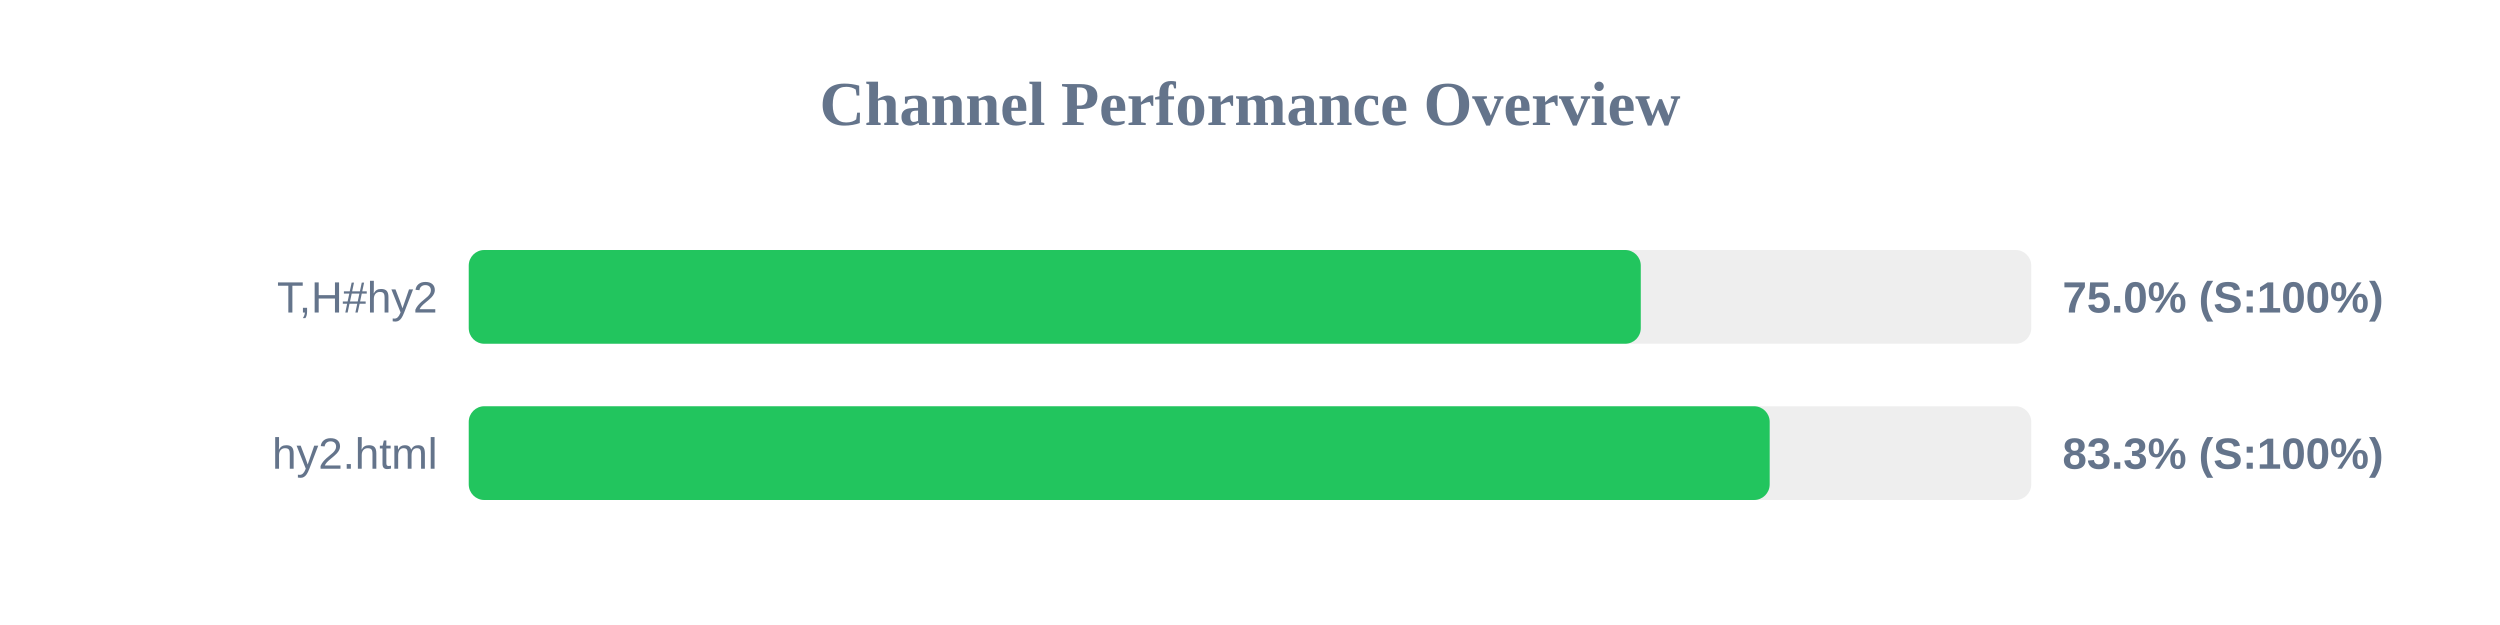
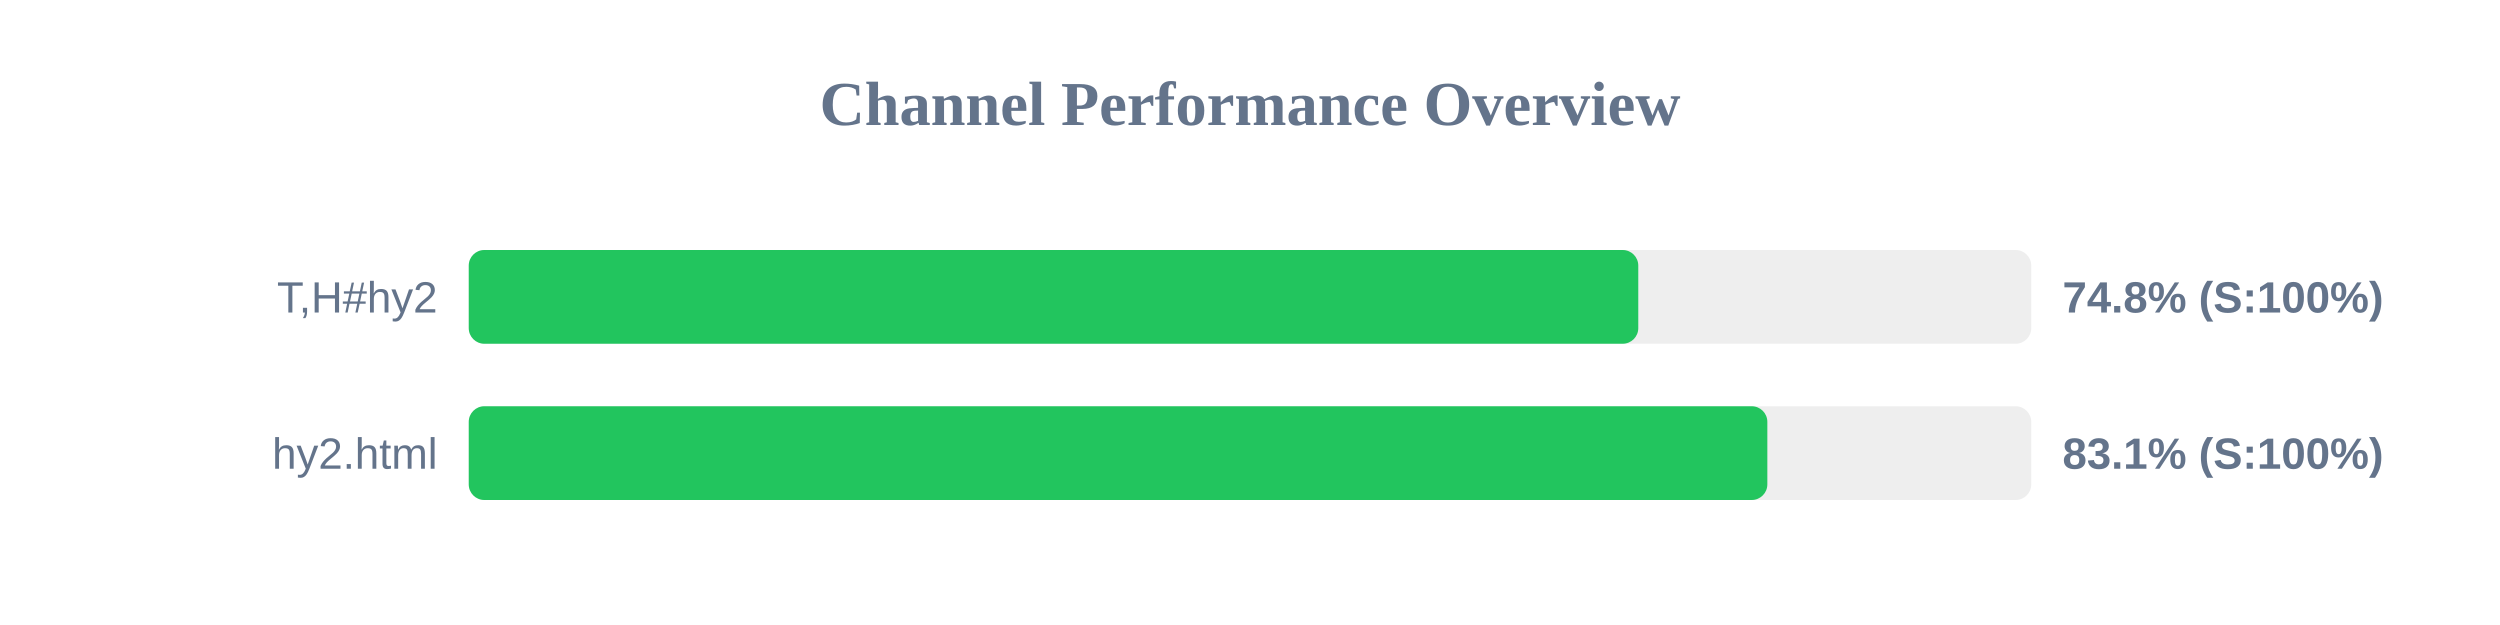
<svg xmlns="http://www.w3.org/2000/svg" width="800" height="200" version="1.1">
  <style>
        .row { font: 14px Arial; fill: #64748b; }
        .score { font: bold 14px Arial; fill: #64748b; }
    </style>
  <text x="400" y="40" text-anchor="middle" font-size="20px" font-weight="bold" fill="#64748b">Channel Performance Overview</text>
  <rect x="150" y="80" width="500" height="30" fill="#eee" rx="5" />
-   <rect x="150" y="80" width="375.05" height="30" fill="#22c55e" rx="5" />
+   <rect x="150" y="80" width="374.25" height="30" fill="#22c55e" rx="5" />
  <text x="140" y="100" text-anchor="end" class="row">T,H#hy2</text>
-   <text x="660" y="100" text-anchor="start" class="score">75.0% (S:100%)</text>
+   <text x="660" y="100" text-anchor="start" class="score">74.8% (S:100%)</text>
  <rect x="150" y="130" width="500" height="30" fill="#eee" rx="5" />
-   <rect x="150" y="130" width="416.3" height="30" fill="#22c55e" rx="5" />
+   <rect x="150" y="130" width="415.55" height="30" fill="#22c55e" rx="5" />
  <text x="140" y="150" text-anchor="end" class="row">hy2.html</text>
-   <text x="660" y="150" text-anchor="start" class="score">83.3% (S:100%)</text>
+   <text x="660" y="150" text-anchor="start" class="score">83.1% (S:100%)</text>
</svg>
